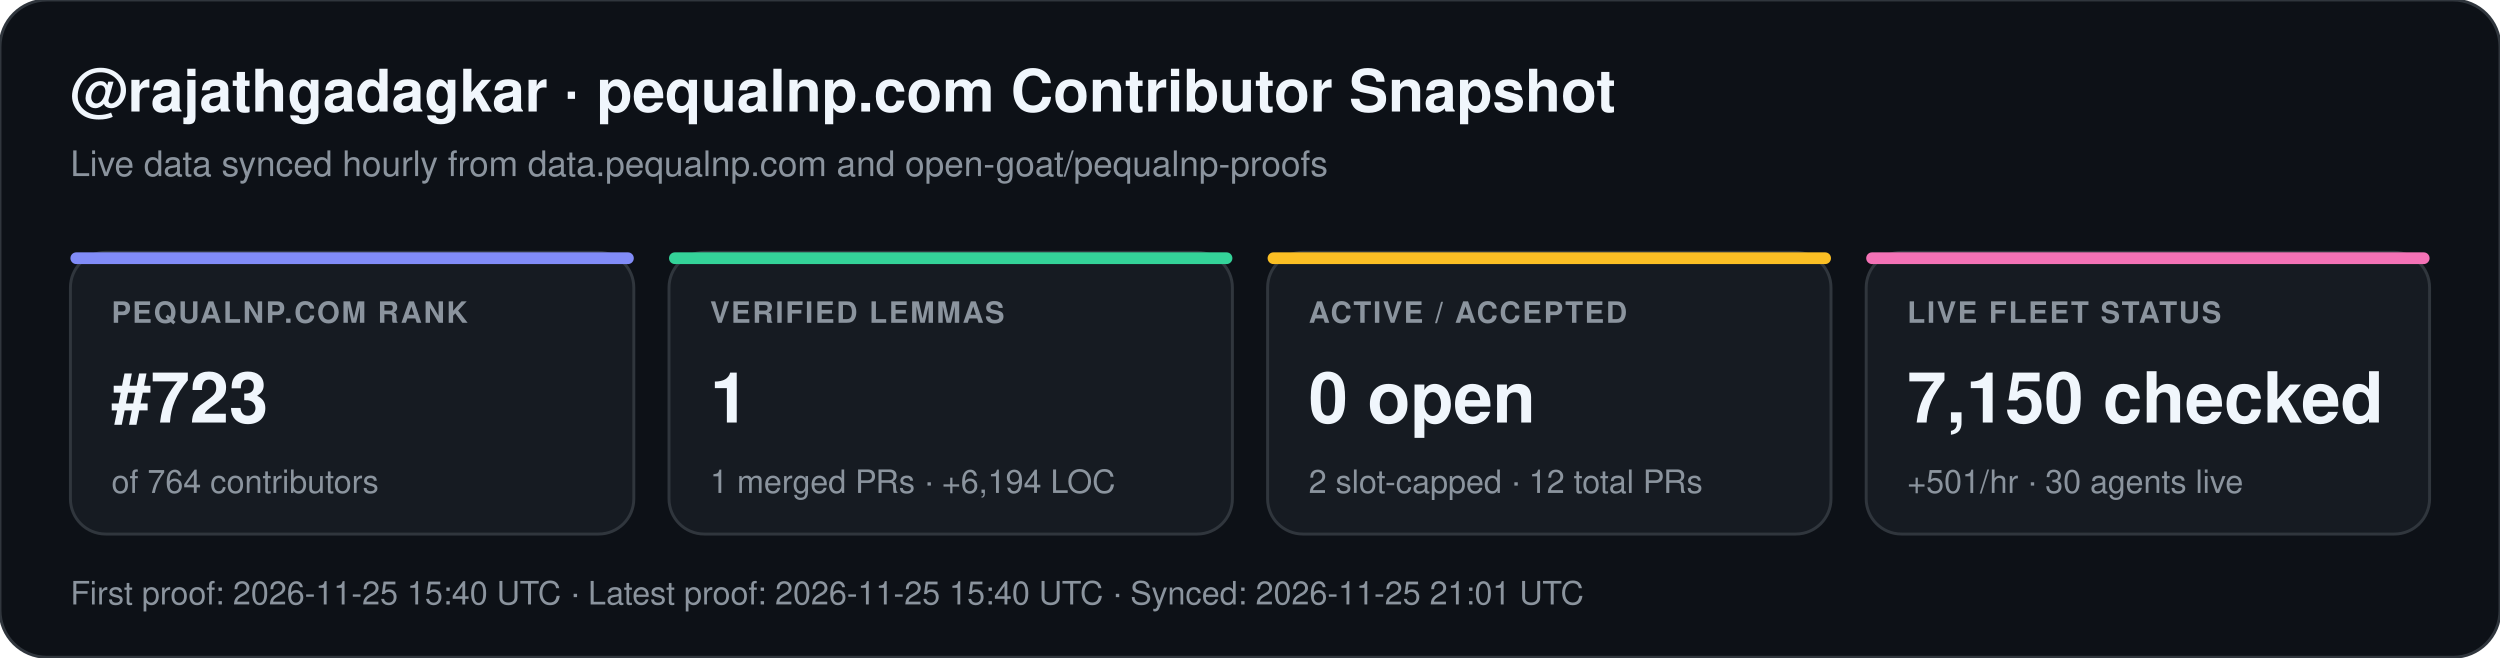
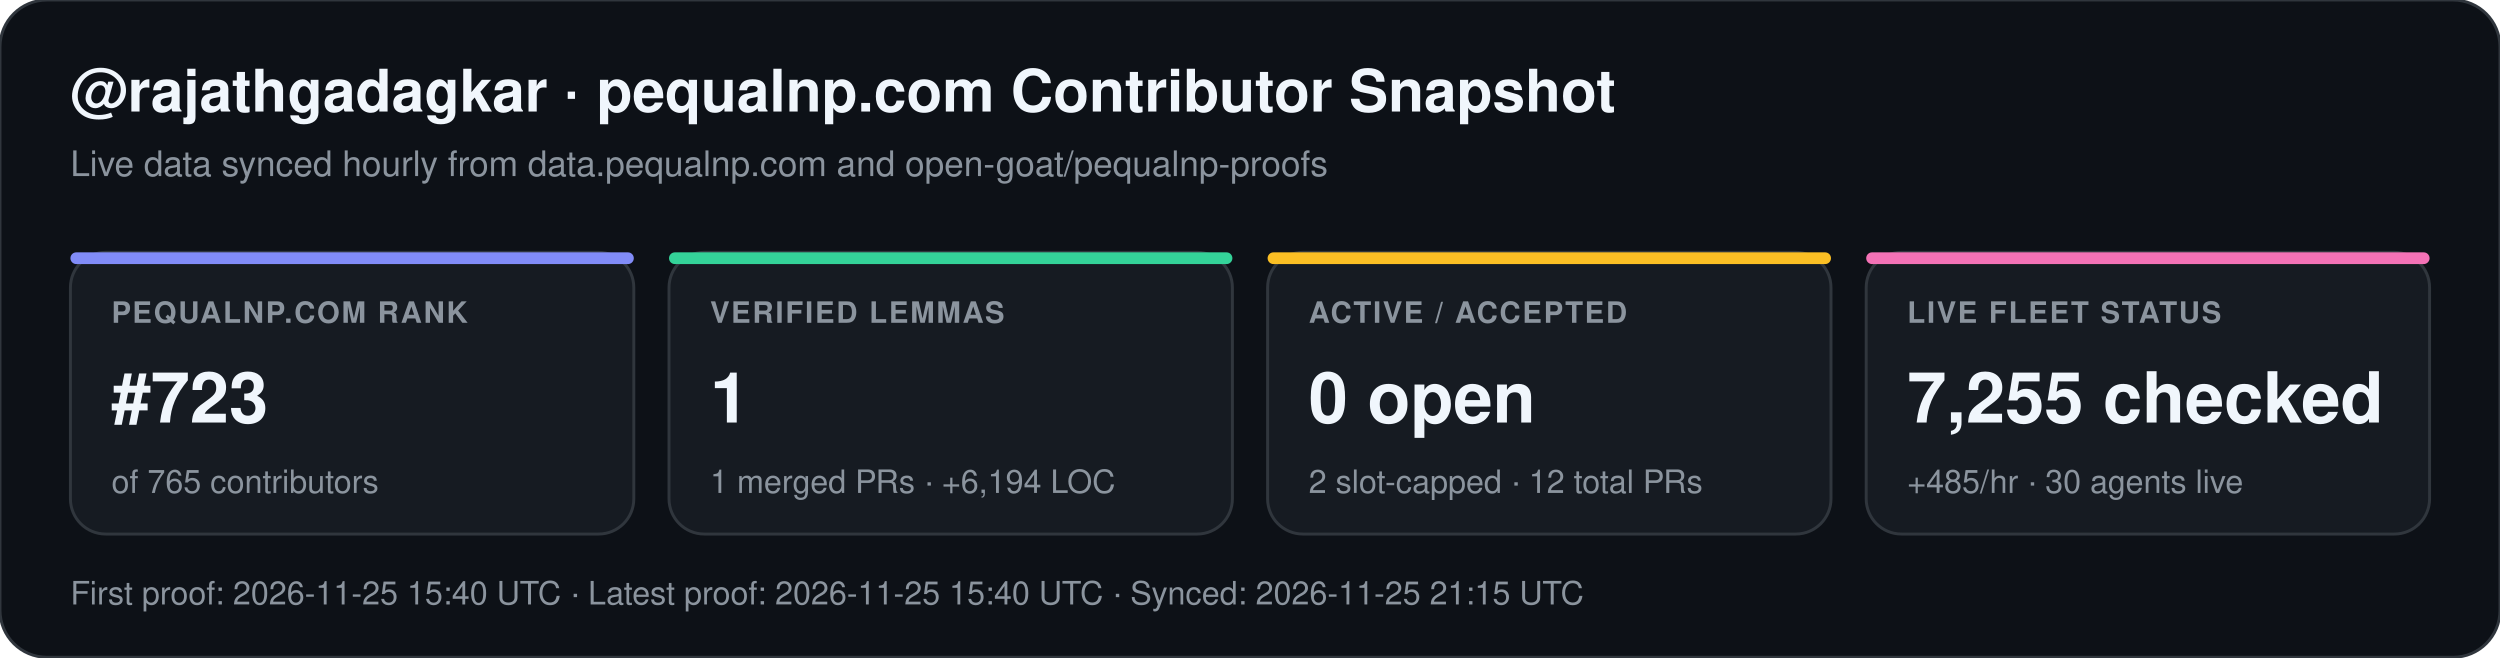
<svg xmlns="http://www.w3.org/2000/svg" width="852" height="224" viewBox="0 0 852 224" font-family="-apple-system,BlinkMacSystemFont,Segoe UI,Helvetica,Arial,sans-serif">
  <rect width="852" height="224" rx="16" fill="#0d1117" stroke="#30363d" stroke-width="1" />
  <text x="24" y="38" fill="#f0f6fc" font-size="20" font-weight="700">@rajathgadagkar · pequalnp.com Contributor Snapshot</text>
  <text x="24" y="60" fill="#8b949e" font-size="12">Live data synced hourly from data.pequalnp.com and open-goat/pequalnp-proofs</text>
  <rect x="24" y="86" width="192" height="96" rx="12" fill="#161b22" stroke="#30363d" stroke-width="1" />
  <rect x="24" y="86" width="192" height="4" rx="2" fill="#818cf8" />
  <text x="38" y="110" fill="#8b949e" font-size="10" font-weight="600" letter-spacing="0.6">PEQUALNP.COM RANK</text>
  <text x="38" y="144" fill="#f0f6fc" font-size="24" font-weight="700">#723</text>
-   <text x="38" y="168" fill="#8b949e" font-size="11">of 764 contributors</text>
+   <text x="38" y="168" fill="#8b949e" font-size="11">of 765 contributors</text>
  <rect x="228" y="86" width="192" height="96" rx="12" fill="#161b22" stroke="#30363d" stroke-width="1" />
  <rect x="228" y="86" width="192" height="4" rx="2" fill="#34d399" />
  <text x="242" y="110" fill="#8b949e" font-size="10" font-weight="600" letter-spacing="0.6">VERIFIED LEMMAS</text>
  <text x="242" y="144" fill="#f0f6fc" font-size="24" font-weight="700">1</text>
  <text x="242" y="168" fill="#8b949e" font-size="11">1 merged PRs · +6,194 LOC</text>
  <rect x="432" y="86" width="192" height="96" rx="12" fill="#161b22" stroke="#30363d" stroke-width="1" />
  <rect x="432" y="86" width="192" height="4" rx="2" fill="#fbbf24" />
  <text x="446" y="110" fill="#8b949e" font-size="10" font-weight="600" letter-spacing="0.6">ACTIVE / ACCEPTED</text>
  <text x="446" y="144" fill="#f0f6fc" font-size="24" font-weight="700">0 open</text>
  <text x="446" y="168" fill="#8b949e" font-size="11">2 slot-capped · 12 total PRs</text>
  <rect x="636" y="86" width="192" height="96" rx="12" fill="#161b22" stroke="#30363d" stroke-width="1" />
  <rect x="636" y="86" width="192" height="4" rx="2" fill="#f472b6" />
  <text x="650" y="110" fill="#8b949e" font-size="10" font-weight="600" letter-spacing="0.6">LIVE FLEET STATUS</text>
-   <text x="650" y="144" fill="#f0f6fc" font-size="24" font-weight="700">7,150 checked</text>
-   <text x="650" y="168" fill="#8b949e" font-size="11">+501/hr · 30 agents live</text>
-   <text x="24" y="206" fill="#8b949e" font-size="11">First proof: 2026-11-25 15:40 UTC  ·  Latest proof: 2026-11-25 15:40 UTC  ·  Synced: 2026-11-25 21:01 UTC</text>
+   <text x="650" y="144" fill="#f0f6fc" font-size="24" font-weight="700">7,255 checked</text>
+   <text x="650" y="168" fill="#8b949e" font-size="11">+485/hr · 30 agents live</text>
+   <text x="24" y="206" fill="#8b949e" font-size="11">First proof: 2026-11-25 15:40 UTC  ·  Latest proof: 2026-11-25 15:40 UTC  ·  Synced: 2026-11-25 21:15 UTC</text>
</svg>
